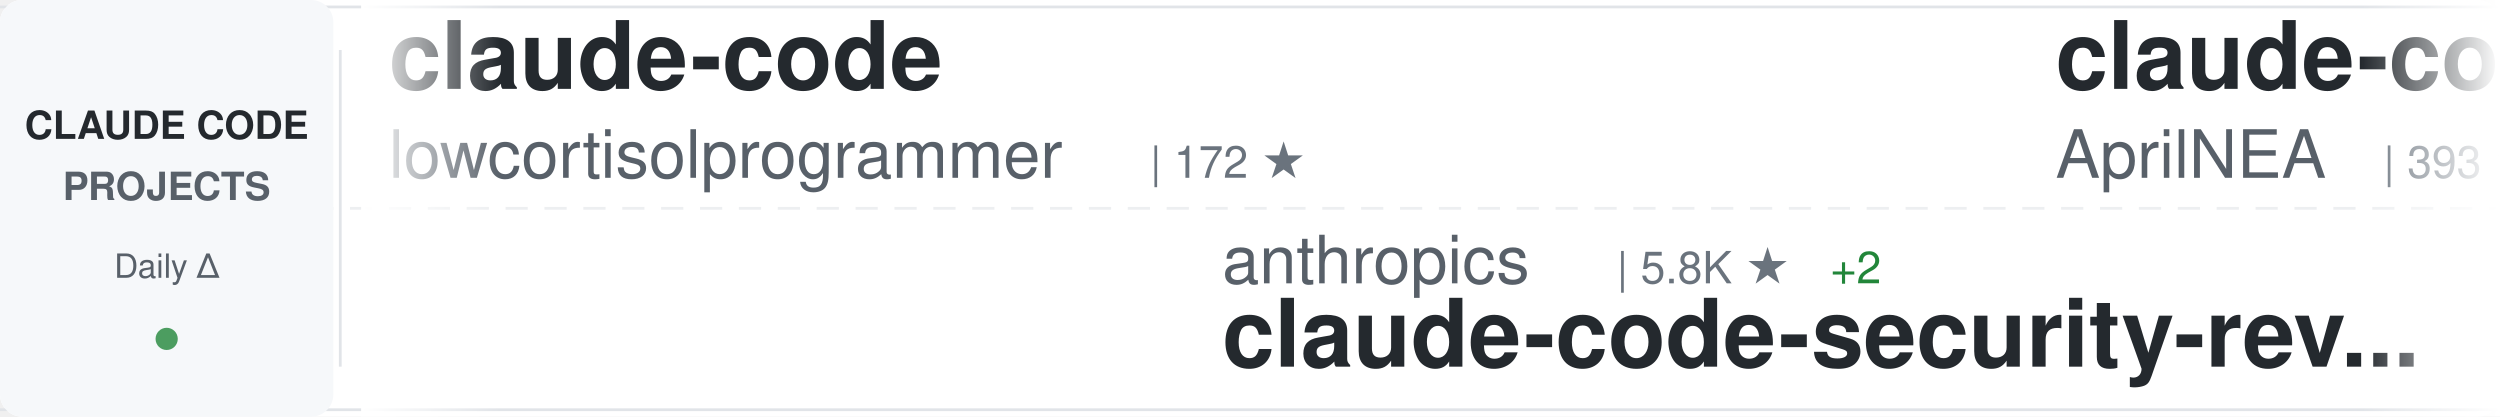
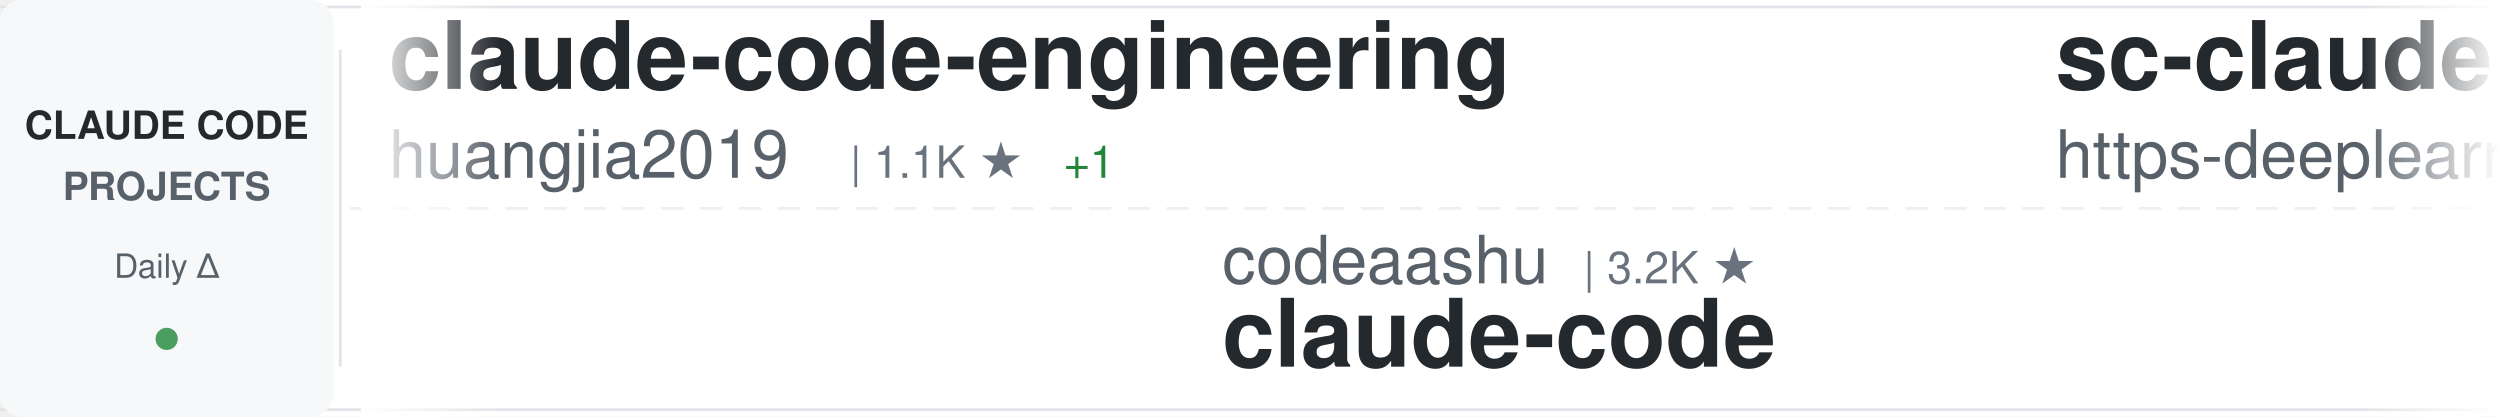
<svg xmlns="http://www.w3.org/2000/svg" width="900" height="150">
  <defs>
    <linearGradient id="awesomeLeftFade" x1="0%" y1="0%" x2="100%" y2="0%">
      <stop offset="0%" style="stop-color:#ffffff;stop-opacity:1" />
      <stop offset="100%" style="stop-color:#ffffff;stop-opacity:0" />
    </linearGradient>
    <linearGradient id="awesomeRightFade" x1="0%" y1="0%" x2="100%" y2="0%">
      <stop offset="0%" style="stop-color:#ffffff;stop-opacity:0" />
      <stop offset="100%" style="stop-color:#ffffff;stop-opacity:1" />
    </linearGradient>
  </defs>
  <rect width="900" height="150" fill="#ffffff" rx="8" />
  <rect x="0" y="2" width="900" height="1" fill="#e1e4e8" />
  <rect x="0" y="147" width="900" height="1" fill="#e1e4e8" />
  <line x1="0" y1="75" x2="900" y2="75" stroke="#e1e4e8" stroke-width="1" stroke-dasharray="8 6" opacity="0.6" />
  <rect x="0" y="0" width="120" height="150" fill="#f6f8fa" rx="8" />
  <text x="60" y="50" font-family="-apple-system, BlinkMacSystemFont, 'Segoe UI', Helvetica, Arial, sans-serif" font-size="14" font-weight="600" fill="#24292e" text-anchor="middle">CLAUDE CODE</text>
  <text x="60" y="72" font-family="-apple-system, BlinkMacSystemFont, 'Segoe UI', Helvetica, Arial, sans-serif" font-size="14" font-weight="600" fill="#586069" text-anchor="middle">PROJECTS</text>
  <text x="60" y="100" font-family="-apple-system, BlinkMacSystemFont, 'Segoe UI', Helvetica, Arial, sans-serif" font-size="12" font-weight="500" fill="#586069" text-anchor="middle">Daily Δ</text>
  <circle cx="60" cy="122" r="4" fill="#22863a" opacity="0.8" />
  <rect x="122" y="18" width="1" height="114" fill="#e1e4e8" />
  <clipPath id="awesomeTickerClip">
    <rect x="130" y="0" width="770" height="150" />
  </clipPath>
  <g clip-path="url(#awesomeTickerClip)">
    <g id="awesomeTickerItems">
      <animateTransform attributeName="transform" attributeType="XML" type="translate" from="0 0" to="-3000 0" dur="54s" repeatCount="indefinite" />
      <g transform="translate(0, 0)">
-         <text x="140" y="32" font-family="-apple-system, BlinkMacSystemFont, 'Segoe UI', Helvetica, Arial, sans-serif" font-size="34" font-weight="600" fill="#24292e">claude-code</text>
-         <text x="140" y="64" font-family="-apple-system, BlinkMacSystemFont, 'Segoe UI', Helvetica, Arial, sans-serif" font-size="24" font-weight="400" fill="#586069">lowcortisolprogrammer</text>
-         <text x="414" y="64" font-family="-apple-system, BlinkMacSystemFont, 'Segoe UI', Helvetica, Arial, sans-serif" font-size="16" font-weight="500" fill="#6a737d">| 172 ★</text>
+         <text x="140" y="32" font-family="-apple-system, BlinkMacSystemFont, 'Segoe UI', Helvetica, Arial, sans-serif" font-size="34" font-weight="600" fill="#24292e">claude-code-engineering</text>
+         <text x="140" y="64" font-family="-apple-system, BlinkMacSystemFont, 'Segoe UI', Helvetica, Arial, sans-serif" font-size="24" font-weight="400" fill="#586069">huangjia2019</text>
+         <text x="306" y="64" font-family="-apple-system, BlinkMacSystemFont, 'Segoe UI', Helvetica, Arial, sans-serif" font-size="16" font-weight="500" fill="#6a737d">| 1.1K ★</text>
+         <text x="383" y="64" font-family="-apple-system, BlinkMacSystemFont, 'Segoe UI', Helvetica, Arial, sans-serif" font-size="16" font-weight="500" fill="#22863a"> +1</text>
      </g>
      <g transform="translate(300, 0)">
-         <text x="140" y="102" font-family="-apple-system, BlinkMacSystemFont, 'Segoe UI', Helvetica, Arial, sans-serif" font-size="24" font-weight="400" fill="#586069">anthropics</text>
-         <text x="282" y="102" font-family="-apple-system, BlinkMacSystemFont, 'Segoe UI', Helvetica, Arial, sans-serif" font-size="16" font-weight="500" fill="#6a737d">| 5.8K ★</text>
-         <text x="359" y="102" font-family="-apple-system, BlinkMacSystemFont, 'Segoe UI', Helvetica, Arial, sans-serif" font-size="16" font-weight="500" fill="#22863a"> +2</text>
-         <text x="140" y="132" font-family="-apple-system, BlinkMacSystemFont, 'Segoe UI', Helvetica, Arial, sans-serif" font-size="34" font-weight="600" fill="#24292e">claude-code-security-rev...</text>
+         <text x="140" y="102" font-family="-apple-system, BlinkMacSystemFont, 'Segoe UI', Helvetica, Arial, sans-serif" font-size="24" font-weight="400" fill="#586069">codeaashu</text>
+         <text x="270" y="102" font-family="-apple-system, BlinkMacSystemFont, 'Segoe UI', Helvetica, Arial, sans-serif" font-size="16" font-weight="500" fill="#6a737d">| 3.2K ★</text>
+         <text x="140" y="132" font-family="-apple-system, BlinkMacSystemFont, 'Segoe UI', Helvetica, Arial, sans-serif" font-size="34" font-weight="600" fill="#24292e">claude-code</text>
      </g>
      <g transform="translate(600, 0)">
+         <text x="140" y="32" font-family="-apple-system, BlinkMacSystemFont, 'Segoe UI', Helvetica, Arial, sans-serif" font-size="34" font-weight="600" fill="#24292e">sc-claude-code-files</text>
+         <text x="140" y="64" font-family="-apple-system, BlinkMacSystemFont, 'Segoe UI', Helvetica, Arial, sans-serif" font-size="24" font-weight="400" fill="#586069">https-deeplearning-ai</text>
+         <text x="414" y="64" font-family="-apple-system, BlinkMacSystemFont, 'Segoe UI', Helvetica, Arial, sans-serif" font-size="16" font-weight="500" fill="#6a737d">| 539 ★</text>
+       </g>
+       <g transform="translate(900, 0)">
+         <text x="140" y="102" font-family="-apple-system, BlinkMacSystemFont, 'Segoe UI', Helvetica, Arial, sans-serif" font-size="24" font-weight="400" fill="#586069">OneRedOak</text>
+         <text x="270" y="102" font-family="-apple-system, BlinkMacSystemFont, 'Segoe UI', Helvetica, Arial, sans-serif" font-size="16" font-weight="500" fill="#6a737d">| 3.9K ★</text>
+         <text x="347" y="102" font-family="-apple-system, BlinkMacSystemFont, 'Segoe UI', Helvetica, Arial, sans-serif" font-size="16" font-weight="500" fill="#cb2431"> -1</text>
+         <text x="140" y="132" font-family="-apple-system, BlinkMacSystemFont, 'Segoe UI', Helvetica, Arial, sans-serif" font-size="34" font-weight="600" fill="#24292e">claude-code-workflows</text>
+       </g>
+       <g transform="translate(1200, 0)">
        <text x="140" y="32" font-family="-apple-system, BlinkMacSystemFont, 'Segoe UI', Helvetica, Arial, sans-serif" font-size="34" font-weight="600" fill="#24292e">claude-code-source</text>
        <text x="140" y="64" font-family="-apple-system, BlinkMacSystemFont, 'Segoe UI', Helvetica, Arial, sans-serif" font-size="24" font-weight="400" fill="#586069">AprilNEA</text>
        <text x="258" y="64" font-family="-apple-system, BlinkMacSystemFont, 'Segoe UI', Helvetica, Arial, sans-serif" font-size="16" font-weight="500" fill="#6a737d">| 393 ★</text>
      </g>
-       <g transform="translate(900, 0)">
-         <text x="140" y="102" font-family="-apple-system, BlinkMacSystemFont, 'Segoe UI', Helvetica, Arial, sans-serif" font-size="24" font-weight="400" fill="#586069">alex000kim</text>
-         <text x="282" y="102" font-family="-apple-system, BlinkMacSystemFont, 'Segoe UI', Helvetica, Arial, sans-serif" font-size="16" font-weight="500" fill="#6a737d">| 231 ★</text>
+       <g transform="translate(1500, 0)">
+         <text x="140" y="102" font-family="-apple-system, BlinkMacSystemFont, 'Segoe UI', Helvetica, Arial, sans-serif" font-size="24" font-weight="400" fill="#586069">zstmfhy</text>
+         <text x="246" y="102" font-family="-apple-system, BlinkMacSystemFont, 'Segoe UI', Helvetica, Arial, sans-serif" font-size="16" font-weight="500" fill="#6a737d">| 190 ★</text>
+         <text x="140" y="132" font-family="-apple-system, BlinkMacSystemFont, 'Segoe UI', Helvetica, Arial, sans-serif" font-size="34" font-weight="600" fill="#24292e">Claude-code</text>
+       </g>
+       <g transform="translate(1800, 0)">
+         <text x="140" y="32" font-family="-apple-system, BlinkMacSystemFont, 'Segoe UI', Helvetica, Arial, sans-serif" font-size="34" font-weight="600" fill="#24292e">my-claude-code-setup</text>
+         <text x="140" y="64" font-family="-apple-system, BlinkMacSystemFont, 'Segoe UI', Helvetica, Arial, sans-serif" font-size="24" font-weight="400" fill="#586069">centminmod</text>
+         <text x="282" y="64" font-family="-apple-system, BlinkMacSystemFont, 'Segoe UI', Helvetica, Arial, sans-serif" font-size="16" font-weight="500" fill="#6a737d">| 2.6K ★</text>
+         <text x="359" y="64" font-family="-apple-system, BlinkMacSystemFont, 'Segoe UI', Helvetica, Arial, sans-serif" font-size="16" font-weight="500" fill="#22863a"> +2</text>
+       </g>
+       <g transform="translate(2100, 0)">
+         <text x="140" y="102" font-family="-apple-system, BlinkMacSystemFont, 'Segoe UI', Helvetica, Arial, sans-serif" font-size="24" font-weight="400" fill="#586069">Cranot</text>
+         <text x="234" y="102" font-family="-apple-system, BlinkMacSystemFont, 'Segoe UI', Helvetica, Arial, sans-serif" font-size="16" font-weight="500" fill="#6a737d">| 2.9K ★</text>
+         <text x="140" y="132" font-family="-apple-system, BlinkMacSystemFont, 'Segoe UI', Helvetica, Arial, sans-serif" font-size="34" font-weight="600" fill="#24292e">claude-code-guide</text>
+       </g>
+       <g transform="translate(2400, 0)">
+         <text x="140" y="32" font-family="-apple-system, BlinkMacSystemFont, 'Segoe UI', Helvetica, Arial, sans-serif" font-size="34" font-weight="600" fill="#24292e">claude-code-router</text>
+         <text x="140" y="64" font-family="-apple-system, BlinkMacSystemFont, 'Segoe UI', Helvetica, Arial, sans-serif" font-size="24" font-weight="400" fill="#586069">musistudio</text>
+         <text x="282" y="64" font-family="-apple-system, BlinkMacSystemFont, 'Segoe UI', Helvetica, Arial, sans-serif" font-size="16" font-weight="500" fill="#6a737d">| 36.5K ★</text>
+         <text x="368" y="64" font-family="-apple-system, BlinkMacSystemFont, 'Segoe UI', Helvetica, Arial, sans-serif" font-size="16" font-weight="500" fill="#22863a"> +2</text>
+       </g>
+       <g transform="translate(2700, 0)">
+         <text x="140" y="102" font-family="-apple-system, BlinkMacSystemFont, 'Segoe UI', Helvetica, Arial, sans-serif" font-size="24" font-weight="400" fill="#586069">disler</text>
+         <text x="234" y="102" font-family="-apple-system, BlinkMacSystemFont, 'Segoe UI', Helvetica, Arial, sans-serif" font-size="16" font-weight="500" fill="#6a737d">| 3.9K ★</text>
+         <text x="311" y="102" font-family="-apple-system, BlinkMacSystemFont, 'Segoe UI', Helvetica, Arial, sans-serif" font-size="16" font-weight="500" fill="#22863a"> +1</text>
+         <text x="140" y="132" font-family="-apple-system, BlinkMacSystemFont, 'Segoe UI', Helvetica, Arial, sans-serif" font-size="34" font-weight="600" fill="#24292e">claude-code-hooks-master...</text>
+       </g>
+       <g transform="translate(3000, 0)">
+         <text x="140" y="32" font-family="-apple-system, BlinkMacSystemFont, 'Segoe UI', Helvetica, Arial, sans-serif" font-size="34" font-weight="600" fill="#24292e">claude-code-engineering</text>
+         <text x="140" y="64" font-family="-apple-system, BlinkMacSystemFont, 'Segoe UI', Helvetica, Arial, sans-serif" font-size="24" font-weight="400" fill="#586069">huangjia2019</text>
+         <text x="306" y="64" font-family="-apple-system, BlinkMacSystemFont, 'Segoe UI', Helvetica, Arial, sans-serif" font-size="16" font-weight="500" fill="#6a737d">| 1.1K ★</text>
+         <text x="383" y="64" font-family="-apple-system, BlinkMacSystemFont, 'Segoe UI', Helvetica, Arial, sans-serif" font-size="16" font-weight="500" fill="#22863a"> +1</text>
+       </g>
+       <g transform="translate(3300, 0)">
+         <text x="140" y="102" font-family="-apple-system, BlinkMacSystemFont, 'Segoe UI', Helvetica, Arial, sans-serif" font-size="24" font-weight="400" fill="#586069">codeaashu</text>
+         <text x="270" y="102" font-family="-apple-system, BlinkMacSystemFont, 'Segoe UI', Helvetica, Arial, sans-serif" font-size="16" font-weight="500" fill="#6a737d">| 3.2K ★</text>
        <text x="140" y="132" font-family="-apple-system, BlinkMacSystemFont, 'Segoe UI', Helvetica, Arial, sans-serif" font-size="34" font-weight="600" fill="#24292e">claude-code</text>
      </g>
-       <g transform="translate(1200, 0)">
-         <text x="140" y="32" font-family="-apple-system, BlinkMacSystemFont, 'Segoe UI', Helvetica, Arial, sans-serif" font-size="34" font-weight="600" fill="#24292e">claude-code-tudou</text>
-         <text x="140" y="64" font-family="-apple-system, BlinkMacSystemFont, 'Segoe UI', Helvetica, Arial, sans-serif" font-size="24" font-weight="400" fill="#586069">AICoderTudou</text>
-         <text x="306" y="64" font-family="-apple-system, BlinkMacSystemFont, 'Segoe UI', Helvetica, Arial, sans-serif" font-size="16" font-weight="500" fill="#6a737d">| 497 ★</text>
-       </g>
-       <g transform="translate(1500, 0)">
-         <text x="140" y="102" font-family="-apple-system, BlinkMacSystemFont, 'Segoe UI', Helvetica, Arial, sans-serif" font-size="24" font-weight="400" fill="#586069">Alishahryar1</text>
-         <text x="306" y="102" font-family="-apple-system, BlinkMacSystemFont, 'Segoe UI', Helvetica, Arial, sans-serif" font-size="16" font-weight="500" fill="#6a737d">| 44.9K ★</text>
-         <text x="392" y="102" font-family="-apple-system, BlinkMacSystemFont, 'Segoe UI', Helvetica, Arial, sans-serif" font-size="16" font-weight="500" fill="#22863a"> +27</text>
-         <text x="140" y="132" font-family="-apple-system, BlinkMacSystemFont, 'Segoe UI', Helvetica, Arial, sans-serif" font-size="34" font-weight="600" fill="#24292e">free-claude-code</text>
-       </g>
-       <g transform="translate(1800, 0)">
-         <text x="140" y="32" font-family="-apple-system, BlinkMacSystemFont, 'Segoe UI', Helvetica, Arial, sans-serif" font-size="34" font-weight="600" fill="#24292e">claude-code</text>
-         <text x="140" y="64" font-family="-apple-system, BlinkMacSystemFont, 'Segoe UI', Helvetica, Arial, sans-serif" font-size="24" font-weight="400" fill="#586069">claude-code-best</text>
-         <text x="354" y="64" font-family="-apple-system, BlinkMacSystemFont, 'Segoe UI', Helvetica, Arial, sans-serif" font-size="16" font-weight="500" fill="#6a737d">| 21.9K ★</text>
-         <text x="440" y="64" font-family="-apple-system, BlinkMacSystemFont, 'Segoe UI', Helvetica, Arial, sans-serif" font-size="16" font-weight="500" fill="#22863a"> +5</text>
-       </g>
-       <g transform="translate(2100, 0)">
-         <text x="140" y="102" font-family="-apple-system, BlinkMacSystemFont, 'Segoe UI', Helvetica, Arial, sans-serif" font-size="24" font-weight="400" fill="#586069">LING71671</text>
-         <text x="270" y="102" font-family="-apple-system, BlinkMacSystemFont, 'Segoe UI', Helvetica, Arial, sans-serif" font-size="16" font-weight="500" fill="#6a737d">| 934 ★</text>
-         <text x="140" y="132" font-family="-apple-system, BlinkMacSystemFont, 'Segoe UI', Helvetica, Arial, sans-serif" font-size="34" font-weight="600" fill="#24292e">Open-ClaudeCode</text>
-       </g>
-       <g transform="translate(2400, 0)">
-         <text x="140" y="32" font-family="-apple-system, BlinkMacSystemFont, 'Segoe UI', Helvetica, Arial, sans-serif" font-size="34" font-weight="600" fill="#24292e">andrej-karpathy-skills</text>
-         <text x="140" y="64" font-family="-apple-system, BlinkMacSystemFont, 'Segoe UI', Helvetica, Arial, sans-serif" font-size="24" font-weight="400" fill="#586069">multica-ai</text>
-         <text x="282" y="64" font-family="-apple-system, BlinkMacSystemFont, 'Segoe UI', Helvetica, Arial, sans-serif" font-size="16" font-weight="500" fill="#6a737d">| 200.7K ★</text>
-         <text x="377" y="64" font-family="-apple-system, BlinkMacSystemFont, 'Segoe UI', Helvetica, Arial, sans-serif" font-size="16" font-weight="500" fill="#22863a"> +24</text>
-       </g>
-       <g transform="translate(2700, 0)">
-         <text x="140" y="102" font-family="-apple-system, BlinkMacSystemFont, 'Segoe UI', Helvetica, Arial, sans-serif" font-size="24" font-weight="400" fill="#586069">darcyegb</text>
-         <text x="258" y="102" font-family="-apple-system, BlinkMacSystemFont, 'Segoe UI', Helvetica, Arial, sans-serif" font-size="16" font-weight="500" fill="#6a737d">| 757 ★</text>
-         <text x="140" y="132" font-family="-apple-system, BlinkMacSystemFont, 'Segoe UI', Helvetica, Arial, sans-serif" font-size="34" font-weight="600" fill="#24292e">ClaudeCodeAgents</text>
-       </g>
-       <g transform="translate(3000, 0)">
-         <text x="140" y="32" font-family="-apple-system, BlinkMacSystemFont, 'Segoe UI', Helvetica, Arial, sans-serif" font-size="34" font-weight="600" fill="#24292e">claude-code</text>
-         <text x="140" y="64" font-family="-apple-system, BlinkMacSystemFont, 'Segoe UI', Helvetica, Arial, sans-serif" font-size="24" font-weight="400" fill="#586069">lowcortisolprogrammer</text>
-         <text x="414" y="64" font-family="-apple-system, BlinkMacSystemFont, 'Segoe UI', Helvetica, Arial, sans-serif" font-size="16" font-weight="500" fill="#6a737d">| 172 ★</text>
-       </g>
-       <g transform="translate(3300, 0)">
-         <text x="140" y="102" font-family="-apple-system, BlinkMacSystemFont, 'Segoe UI', Helvetica, Arial, sans-serif" font-size="24" font-weight="400" fill="#586069">anthropics</text>
-         <text x="282" y="102" font-family="-apple-system, BlinkMacSystemFont, 'Segoe UI', Helvetica, Arial, sans-serif" font-size="16" font-weight="500" fill="#6a737d">| 5.8K ★</text>
-         <text x="359" y="102" font-family="-apple-system, BlinkMacSystemFont, 'Segoe UI', Helvetica, Arial, sans-serif" font-size="16" font-weight="500" fill="#22863a"> +2</text>
-         <text x="140" y="132" font-family="-apple-system, BlinkMacSystemFont, 'Segoe UI', Helvetica, Arial, sans-serif" font-size="34" font-weight="600" fill="#24292e">claude-code-security-rev...</text>
-       </g>
      <g transform="translate(3600, 0)">
-         <text x="140" y="32" font-family="-apple-system, BlinkMacSystemFont, 'Segoe UI', Helvetica, Arial, sans-serif" font-size="34" font-weight="600" fill="#24292e">claude-code-source</text>
-         <text x="140" y="64" font-family="-apple-system, BlinkMacSystemFont, 'Segoe UI', Helvetica, Arial, sans-serif" font-size="24" font-weight="400" fill="#586069">AprilNEA</text>
-         <text x="258" y="64" font-family="-apple-system, BlinkMacSystemFont, 'Segoe UI', Helvetica, Arial, sans-serif" font-size="16" font-weight="500" fill="#6a737d">| 393 ★</text>
+         <text x="140" y="32" font-family="-apple-system, BlinkMacSystemFont, 'Segoe UI', Helvetica, Arial, sans-serif" font-size="34" font-weight="600" fill="#24292e">sc-claude-code-files</text>
+         <text x="140" y="64" font-family="-apple-system, BlinkMacSystemFont, 'Segoe UI', Helvetica, Arial, sans-serif" font-size="24" font-weight="400" fill="#586069">https-deeplearning-ai</text>
+         <text x="414" y="64" font-family="-apple-system, BlinkMacSystemFont, 'Segoe UI', Helvetica, Arial, sans-serif" font-size="16" font-weight="500" fill="#6a737d">| 539 ★</text>
      </g>
      <g transform="translate(3900, 0)">
-         <text x="140" y="102" font-family="-apple-system, BlinkMacSystemFont, 'Segoe UI', Helvetica, Arial, sans-serif" font-size="24" font-weight="400" fill="#586069">alex000kim</text>
-         <text x="282" y="102" font-family="-apple-system, BlinkMacSystemFont, 'Segoe UI', Helvetica, Arial, sans-serif" font-size="16" font-weight="500" fill="#6a737d">| 231 ★</text>
-         <text x="140" y="132" font-family="-apple-system, BlinkMacSystemFont, 'Segoe UI', Helvetica, Arial, sans-serif" font-size="34" font-weight="600" fill="#24292e">claude-code</text>
+         <text x="140" y="102" font-family="-apple-system, BlinkMacSystemFont, 'Segoe UI', Helvetica, Arial, sans-serif" font-size="24" font-weight="400" fill="#586069">OneRedOak</text>
+         <text x="270" y="102" font-family="-apple-system, BlinkMacSystemFont, 'Segoe UI', Helvetica, Arial, sans-serif" font-size="16" font-weight="500" fill="#6a737d">| 3.9K ★</text>
+         <text x="347" y="102" font-family="-apple-system, BlinkMacSystemFont, 'Segoe UI', Helvetica, Arial, sans-serif" font-size="16" font-weight="500" fill="#cb2431"> -1</text>
+         <text x="140" y="132" font-family="-apple-system, BlinkMacSystemFont, 'Segoe UI', Helvetica, Arial, sans-serif" font-size="34" font-weight="600" fill="#24292e">claude-code-workflows</text>
      </g>
    </g>
  </g>
  <rect x="130" y="0" width="50" height="150" fill="url(#awesomeLeftFade)" />
  <rect x="850" y="0" width="50" height="150" fill="url(#awesomeRightFade)" />
</svg>
